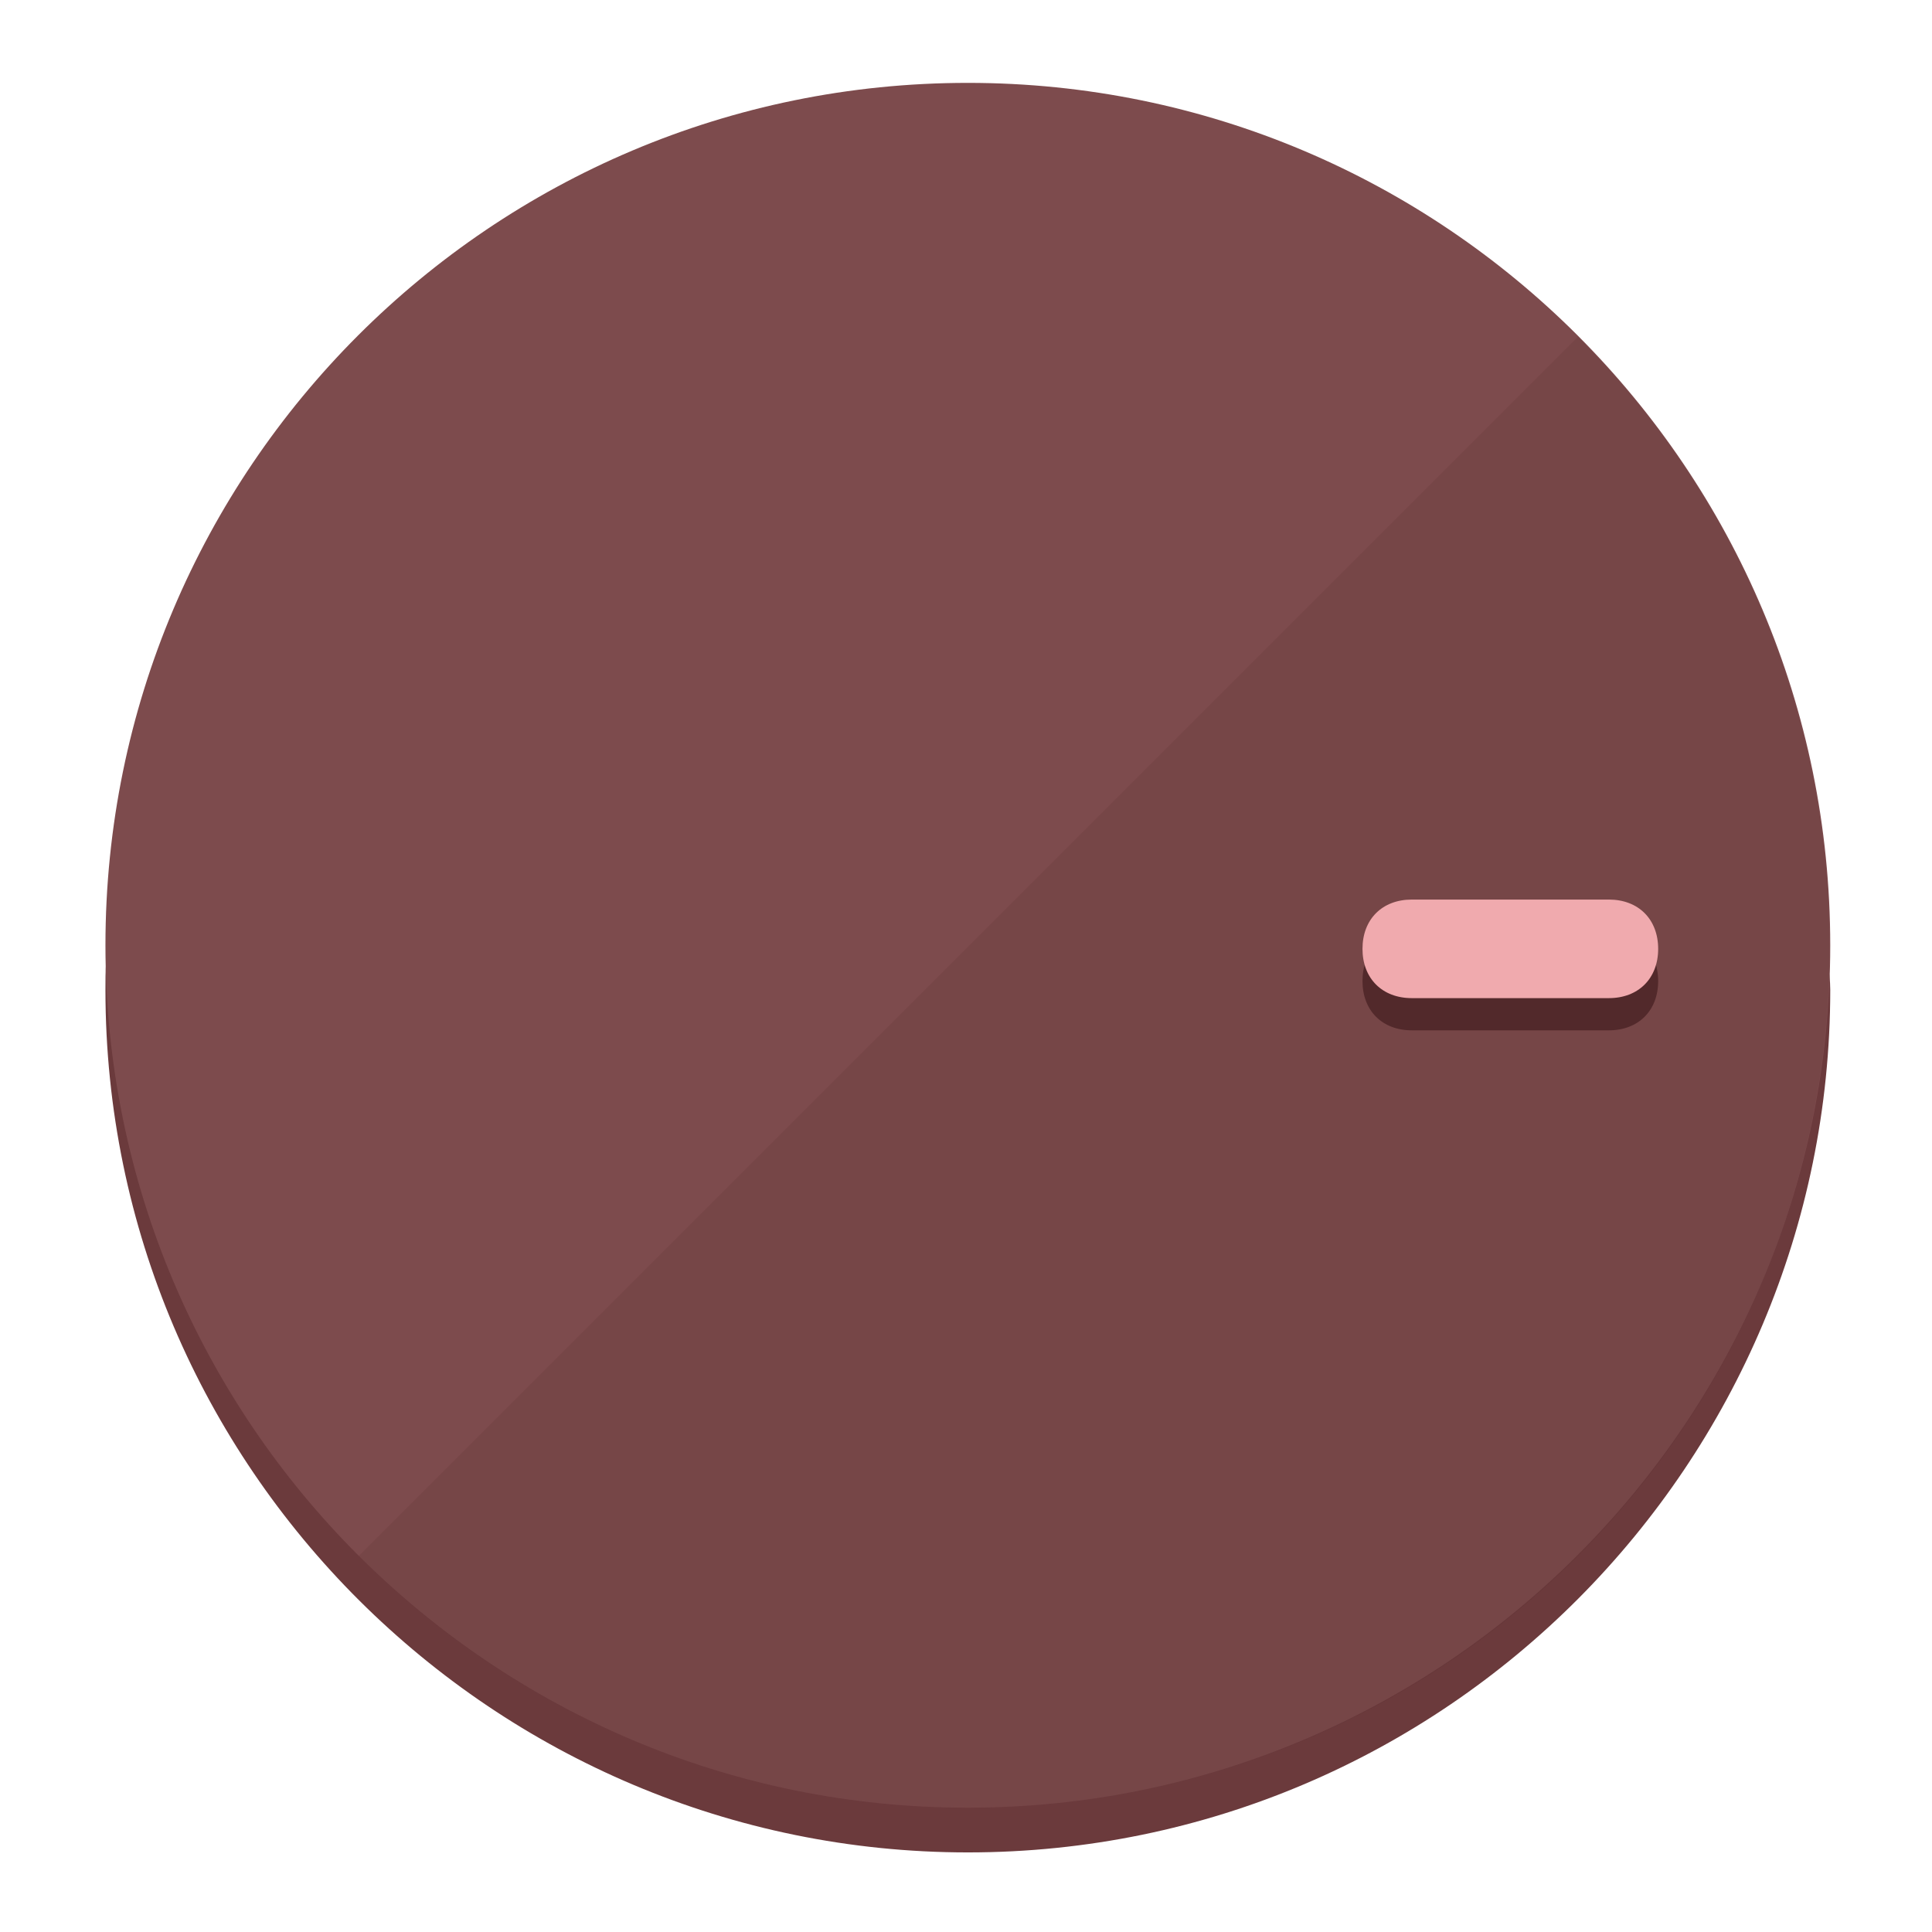
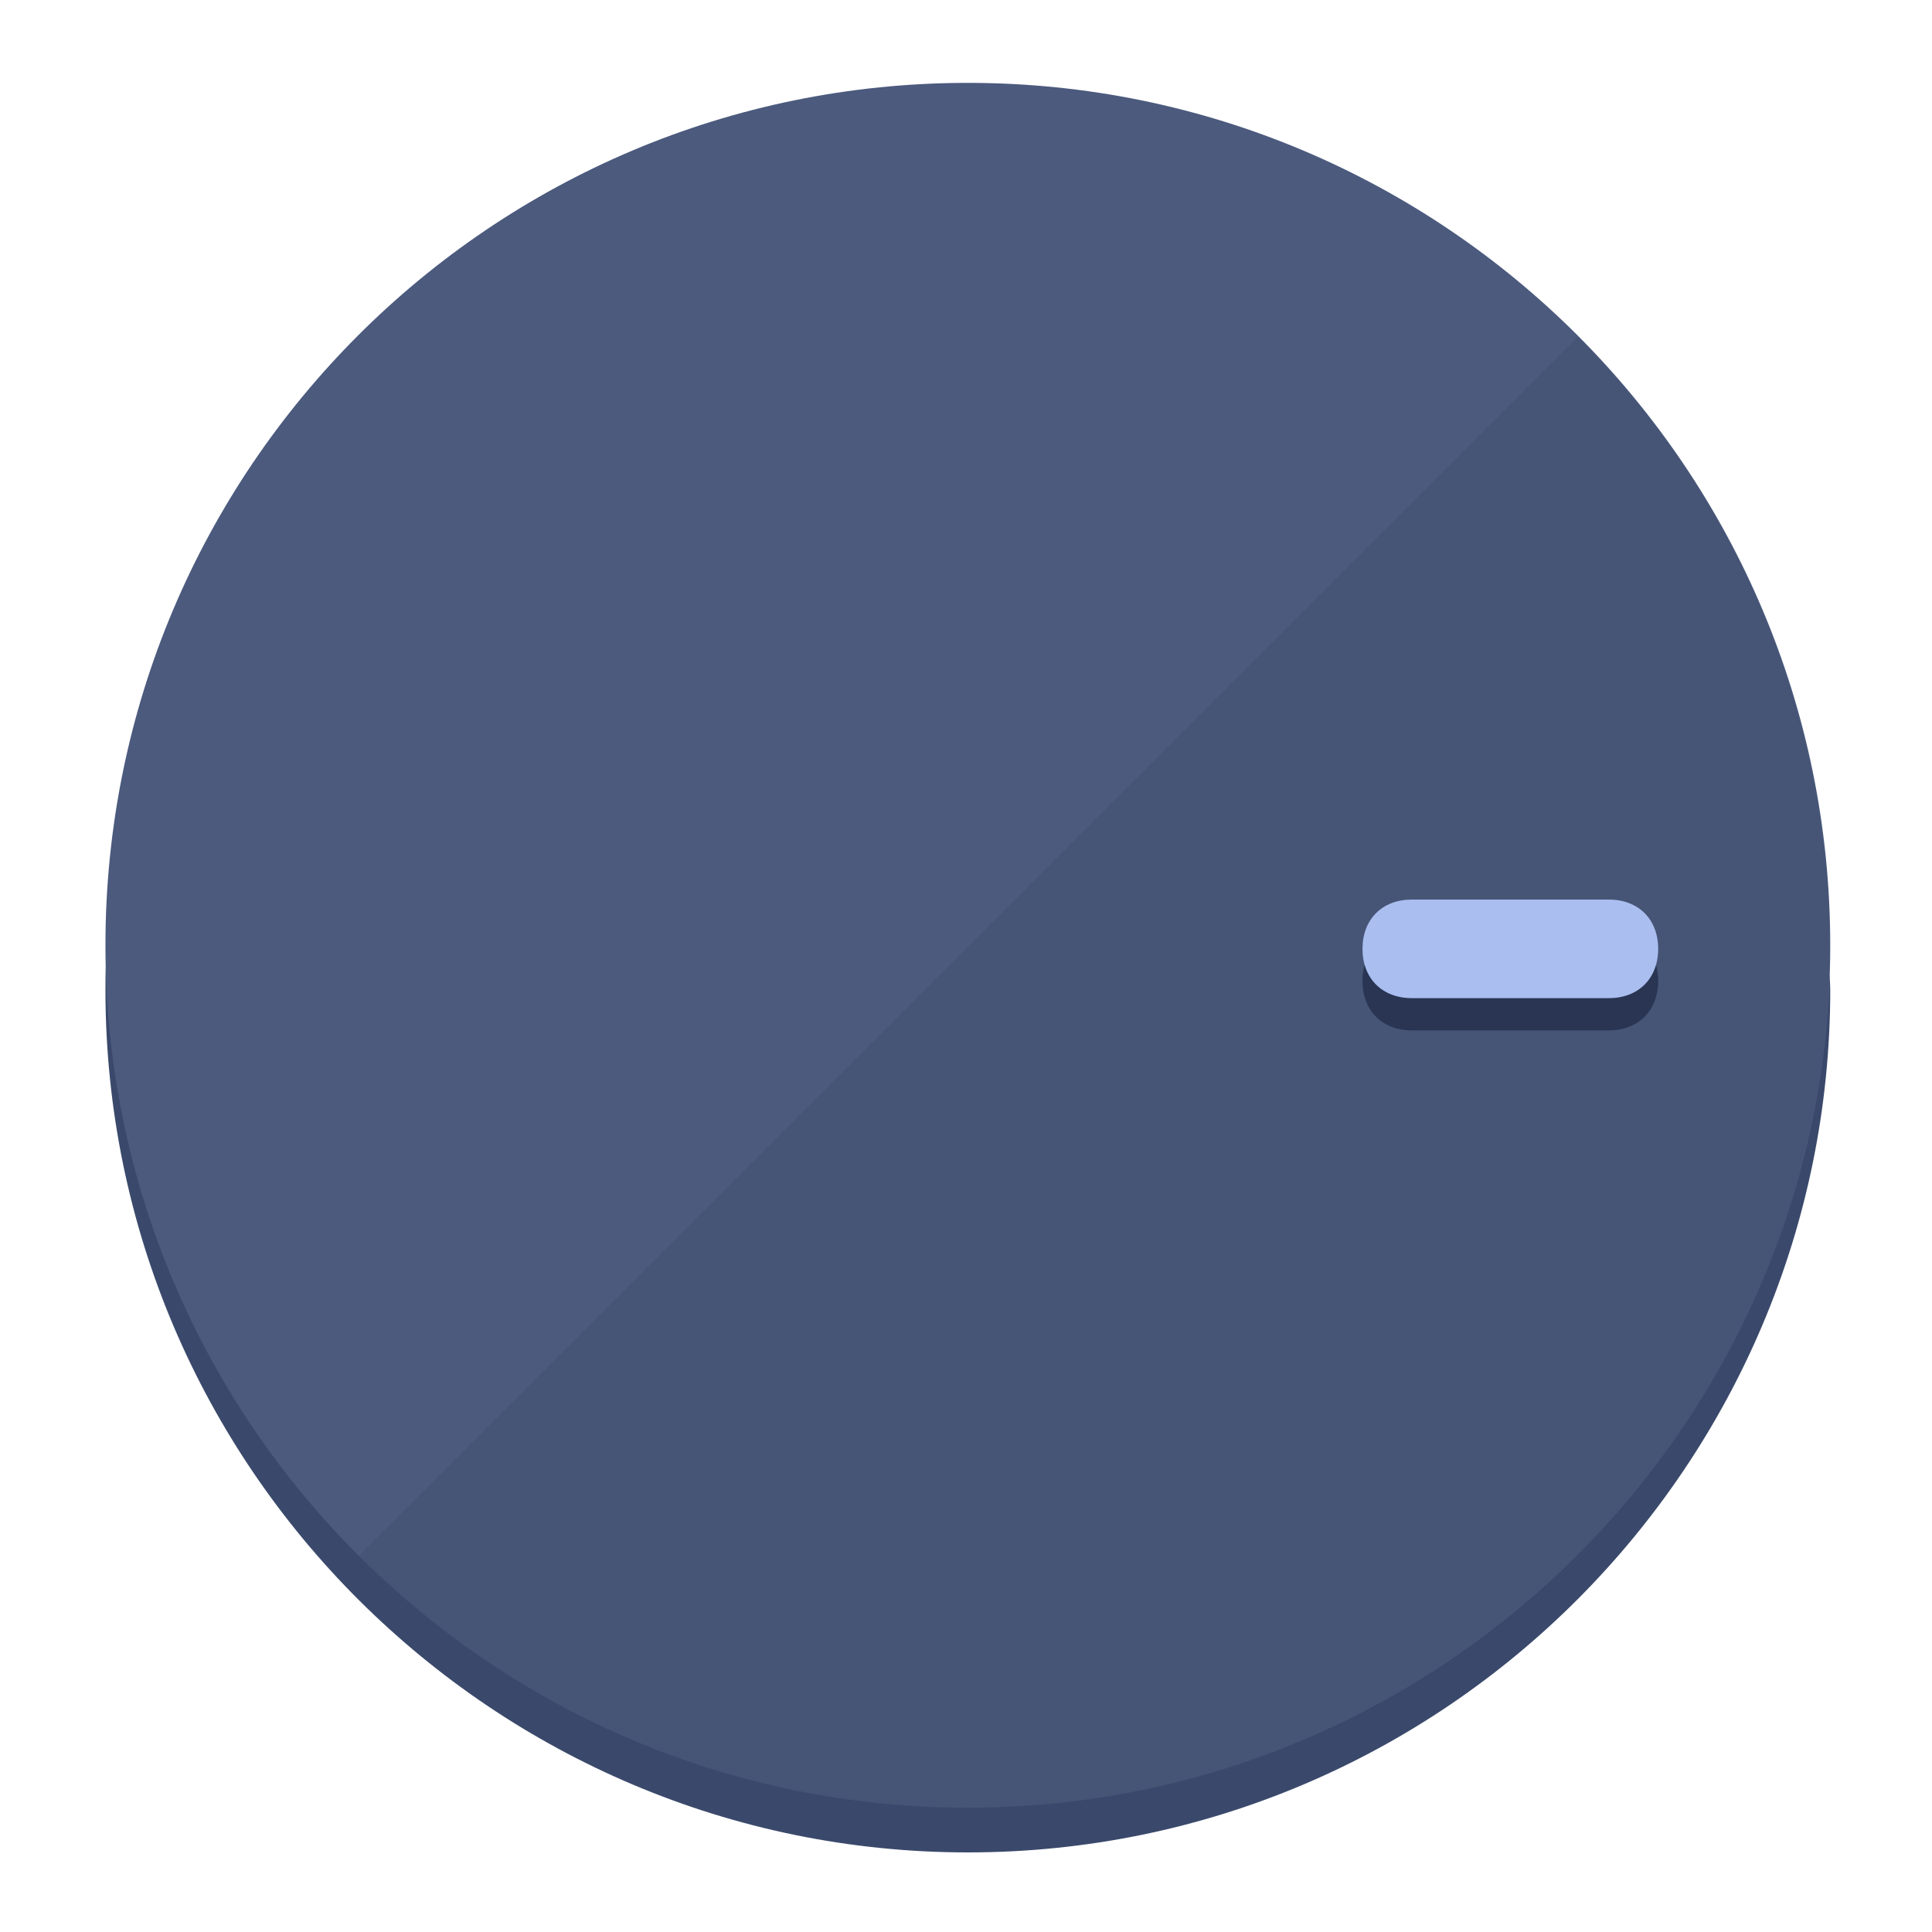
<svg xmlns="http://www.w3.org/2000/svg" height="120px" width="120px" version="1.1" id="Layer_1" viewBox="0 0 496.8 496.8" xml:space="preserve">
  <defs id="defs23" />
  <g id="g3158">
-     <path style="display:inline;fill:#6B3A3C;fill-opacity:1;stroke-width:1.584" d="m 248.875,445.92 c 116.582,0 212.89,-91.238 220.493,-205.286 0,5.069 1.267,8.87 1.267,13.939 0,121.651 -98.842,221.76 -221.76,221.76 -121.651,0 -221.76,-98.842 -221.76,-221.76 0,-5.069 0,-8.87 1.267,-13.939 7.603,114.048 103.91,205.286 220.493,205.286 z" id="path8" />
-     <circle style="display:inline;fill:#7D4B4D;fill-opacity:1;stroke-width:1.584" cx="248.875" cy="243.071" r="221.76" id="circle12" />
-     <path style="display:inline;fill:#52292B;fill-opacity:0.154;stroke-width:1.587" d="m 405.744,86.606 c 86.308,86.308 86.308,227.193 0,313.5 -86.308,86.308 -227.193,86.308 -313.5,0" id="path14" />
+     <path style="display:inline;fill:#3A496B;fill-opacity:1;stroke-width:1.584" d="m 248.875,445.92 c 116.582,0 212.89,-91.238 220.493,-205.286 0,5.069 1.267,8.87 1.267,13.939 0,121.651 -98.842,221.76 -221.76,221.76 -121.651,0 -221.76,-98.842 -221.76,-221.76 0,-5.069 0,-8.87 1.267,-13.939 7.603,114.048 103.91,205.286 220.493,205.286 z" id="path8" />
+     <circle style="display:inline;fill:#4B5A7D;fill-opacity:1;stroke-width:1.584" cx="248.875" cy="243.071" r="221.76" id="circle12" />
+     <path style="display:inline;fill:#293552;fill-opacity:0.154;stroke-width:1.587" d="m 405.744,86.606 c 86.308,86.308 86.308,227.193 0,313.5 -86.308,86.308 -227.193,86.308 -313.5,0" id="path14" />
  </g>
  <g id="g3198">
    <circle style="display:none;fill:#000000;fill-opacity:0;stroke-width:1.584" cx="243.582" cy="-248.467" r="221.76" id="circle12-3" transform="rotate(90)" />
-     <path style="display:inline;fill:#52292B;fill-opacity:1;stroke-width:1.584" d="m 363.026,264.942 c -7.603,0 -12.672,-5.069 -12.672,-12.672 v 0 c 0,-7.603 5.069,-12.672 12.672,-12.672 h 50.688 c 7.603,0 12.672,5.069 12.672,12.672 v 0 c 0,7.603 -5.069,12.672 -12.672,12.672 z" id="path3789" />
-     <path style="display:inline;fill:#F0AAAE;stroke-width:1.584" d="m 363.026,256.662 c -7.603,0 -12.672,-5.069 -12.672,-12.672 v 0 c 0,-7.603 5.069,-12.672 12.672,-12.672 h 50.688 c 7.603,0 12.672,5.069 12.672,12.672 v 0 c 0,7.603 -5.069,12.672 -12.672,12.672 z" id="path915" />
+     <path style="display:inline;fill:#293552;fill-opacity:1;stroke-width:1.584" d="m 363.026,264.942 c -7.603,0 -12.672,-5.069 -12.672,-12.672 v 0 c 0,-7.603 5.069,-12.672 12.672,-12.672 h 50.688 c 7.603,0 12.672,5.069 12.672,12.672 v 0 c 0,7.603 -5.069,12.672 -12.672,12.672 z" id="path3789" />
+     <path style="display:inline;fill:#AABFF0;stroke-width:1.584" d="m 363.026,256.662 c -7.603,0 -12.672,-5.069 -12.672,-12.672 v 0 c 0,-7.603 5.069,-12.672 12.672,-12.672 h 50.688 c 7.603,0 12.672,5.069 12.672,12.672 v 0 c 0,7.603 -5.069,12.672 -12.672,12.672 z" id="path915" />
  </g>
</svg>
